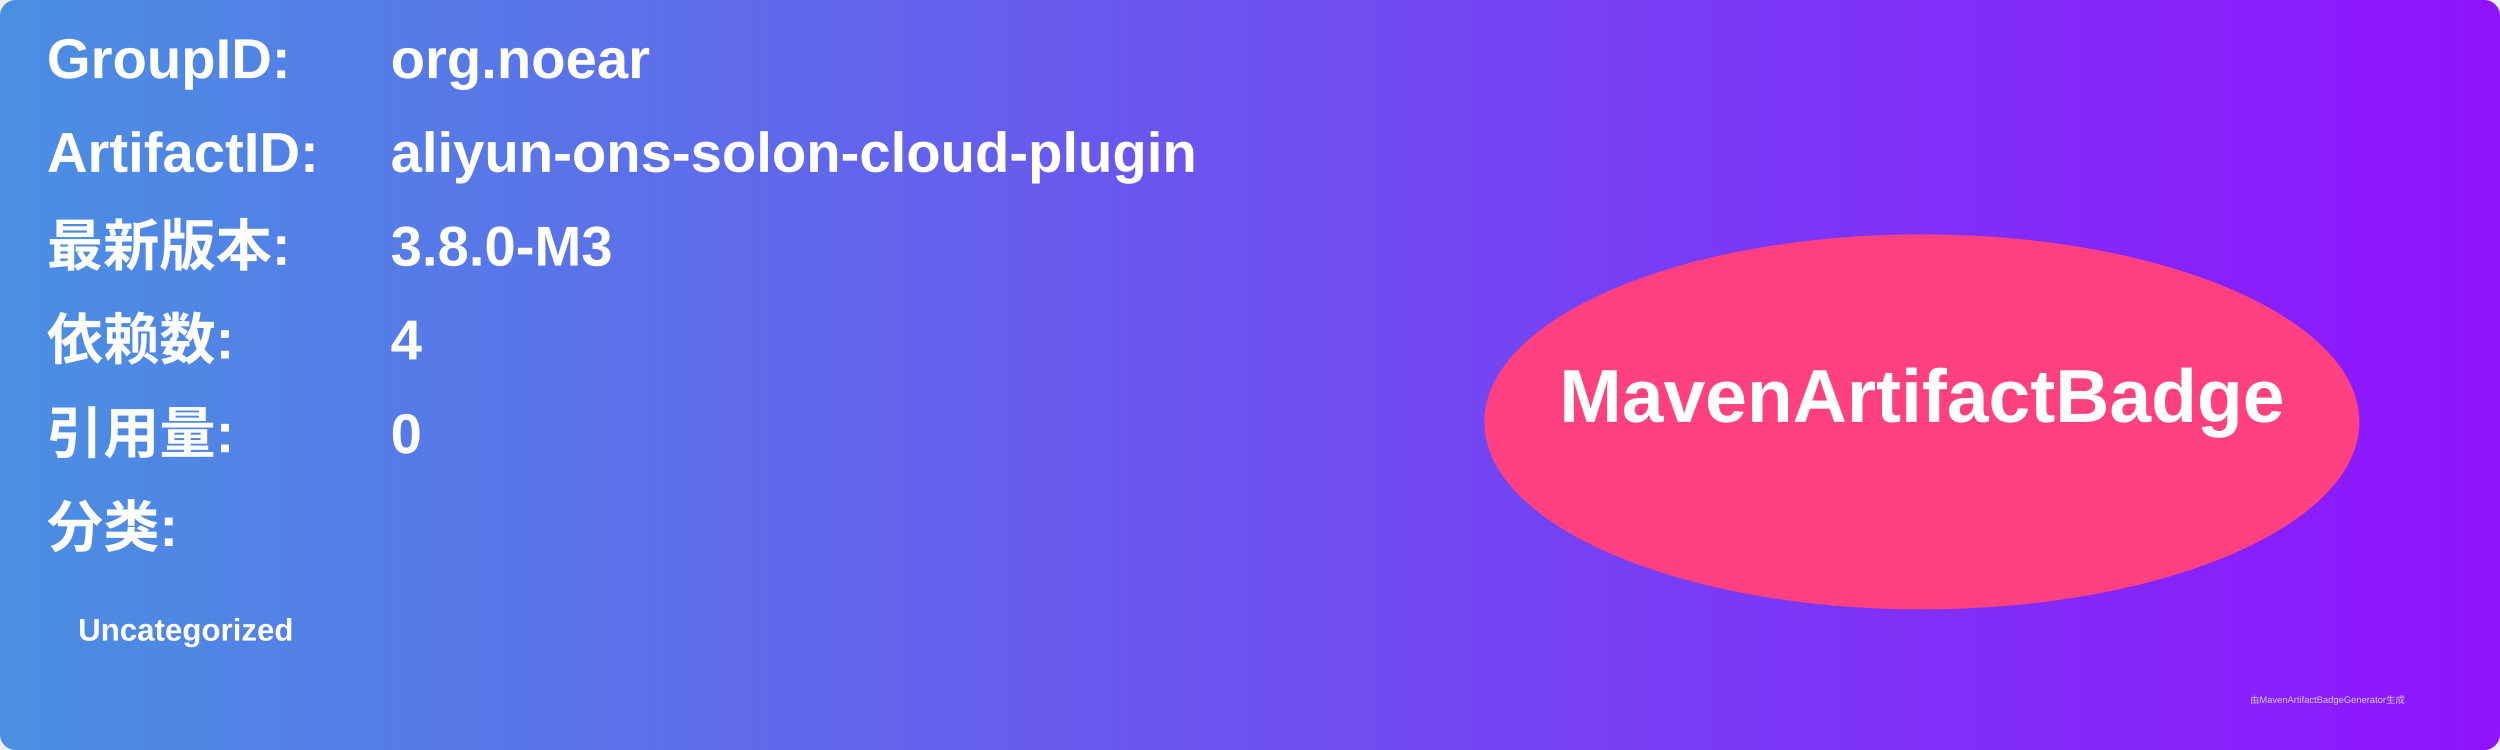
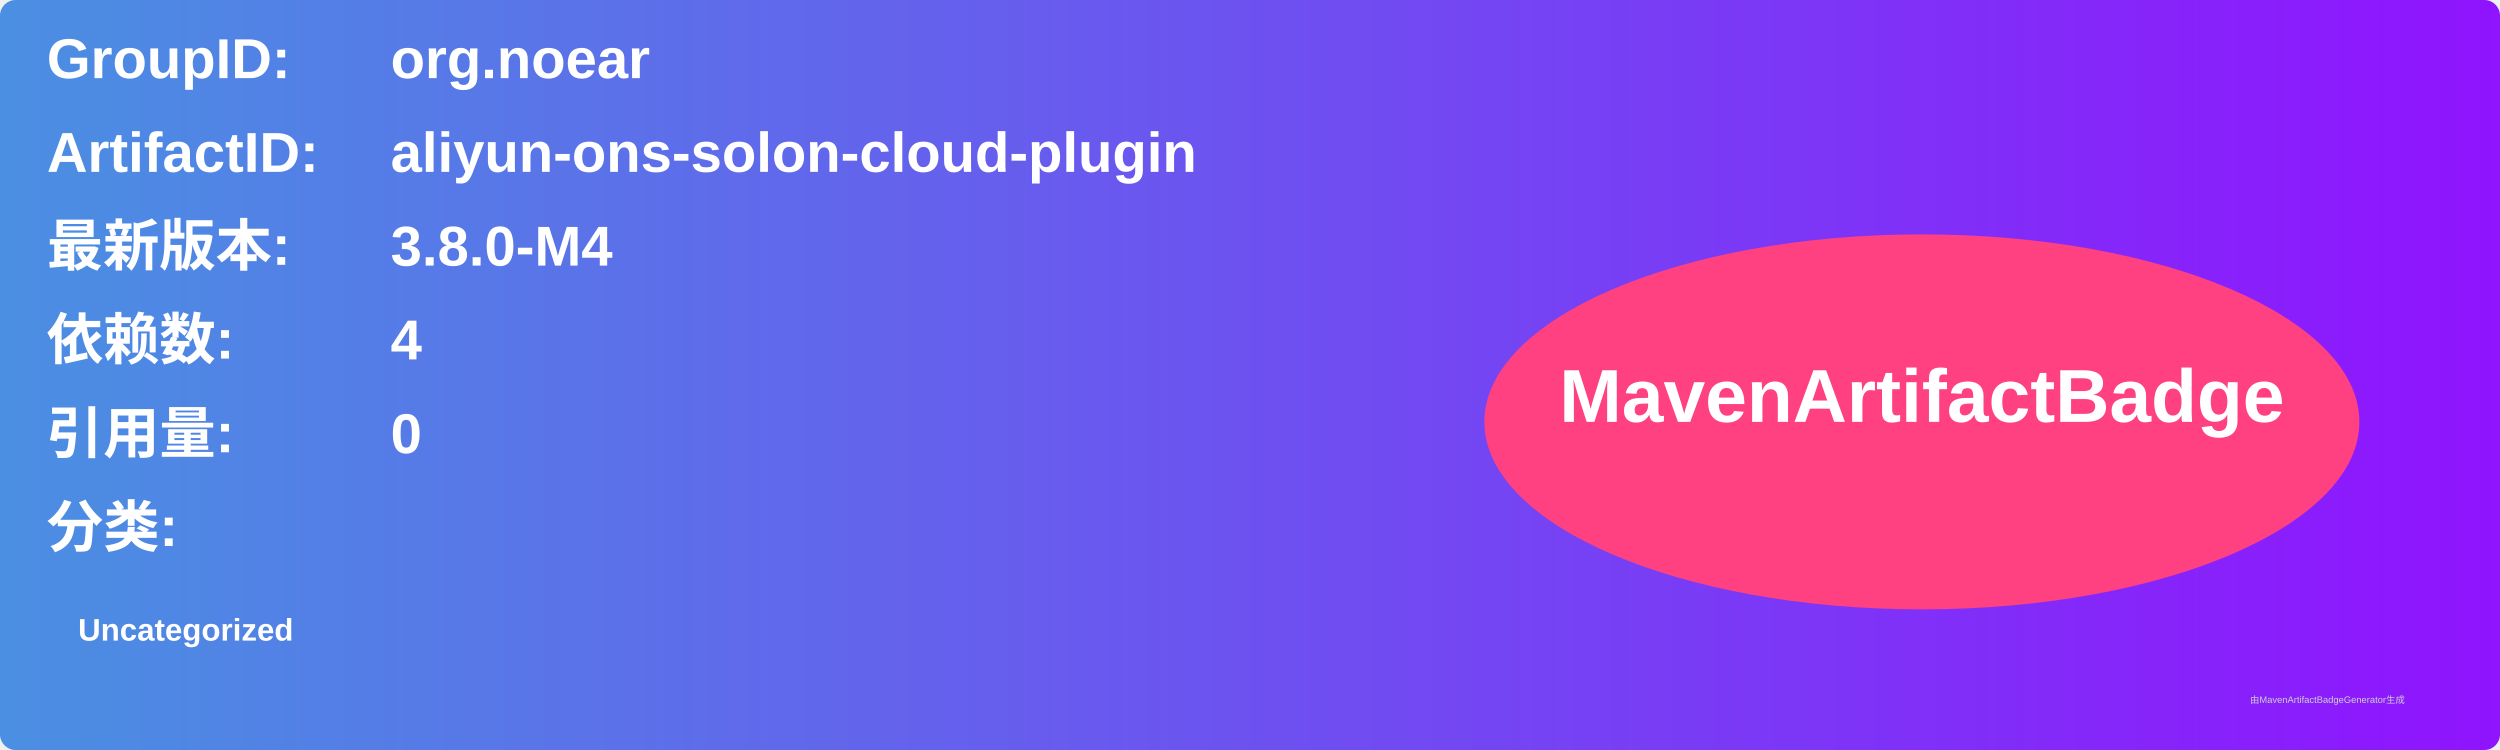
<svg xmlns="http://www.w3.org/2000/svg" width="800" height="240" viewBox="0 0 800 240">
  <linearGradient id="grad" x1="0%" y1="0%" x2="100%" y2="0%">
    <stop offset="0%" stop-color="#4a90e2" />
    <stop offset="100%" stop-color="#9013fe" />
  </linearGradient>
  <rect width="100%" height="100%" rx="5" ry="5" fill="url(#grad)" />
  <g transform="translate(15, 15)">
    <text x="0" y="10" font-family="Arial" font-size="18" fill="white" font-weight="bold" width="260">GroupID:</text>
    <text x="110" y="10" font-family="Arial" font-size="18" fill="white" font-weight="bold" width="460">org.noear</text>
    <text x="0" y="40" font-family="Arial" font-size="18" fill="white" font-weight="bold" width="260">ArtifactID:</text>
    <text x="110" y="40" font-family="Arial" font-size="18" fill="white" font-weight="bold" width="460">aliyun-ons-solon-cloud-plugin</text>
    <text x="0" y="70" font-family="Arial" font-size="18" fill="white" font-weight="bold">最新版本:</text>
    <text x="110" y="70" font-family="Arial" font-size="18" fill="white" font-weight="bold">
-       <tspan font-weight="bold">3.8.0-M3</tspan>
+       <tspan font-weight="bold">3.8.0-M4</tspan>
    </text>
    <text x="0" y="100" font-family="Arial" font-size="18" fill="white" font-weight="bold">依赖数: </text>
    <text x="110" y="100" font-family="Arial" font-size="18" fill="white">
      <tspan font-weight="bold">4</tspan>
    </text>
    <text x="0" y="130" font-family="Arial" font-size="18" fill="white" font-weight="bold">引用量: </text>
    <text x="110" y="130" font-family="Arial" font-size="18" fill="white">
      <tspan font-weight="bold">0</tspan>
    </text>
    <text x="0" y="160" font-family="Arial" font-size="18" fill="white" font-weight="bold">分类:</text>
    <text x="10" y="190" font-family="Arial" font-size="10" fill="white">
      <tspan font-weight="bold">Uncategorized</tspan>
    </text>
    <ellipse cx="600" cy="120" rx="140" ry="60" fill="#ff4081" />
    <text x="600" y="120" text-anchor="middle" font-family="Arial" font-size="24" fill="white" font-weight="bold">MavenArtifactBadge</text>
  </g>
  <text x="720" y="225" font-family="Arial" font-size="3" fill="#d0d0d0">由MavenArtifactBadgeGenerator生成</text>
</svg>
